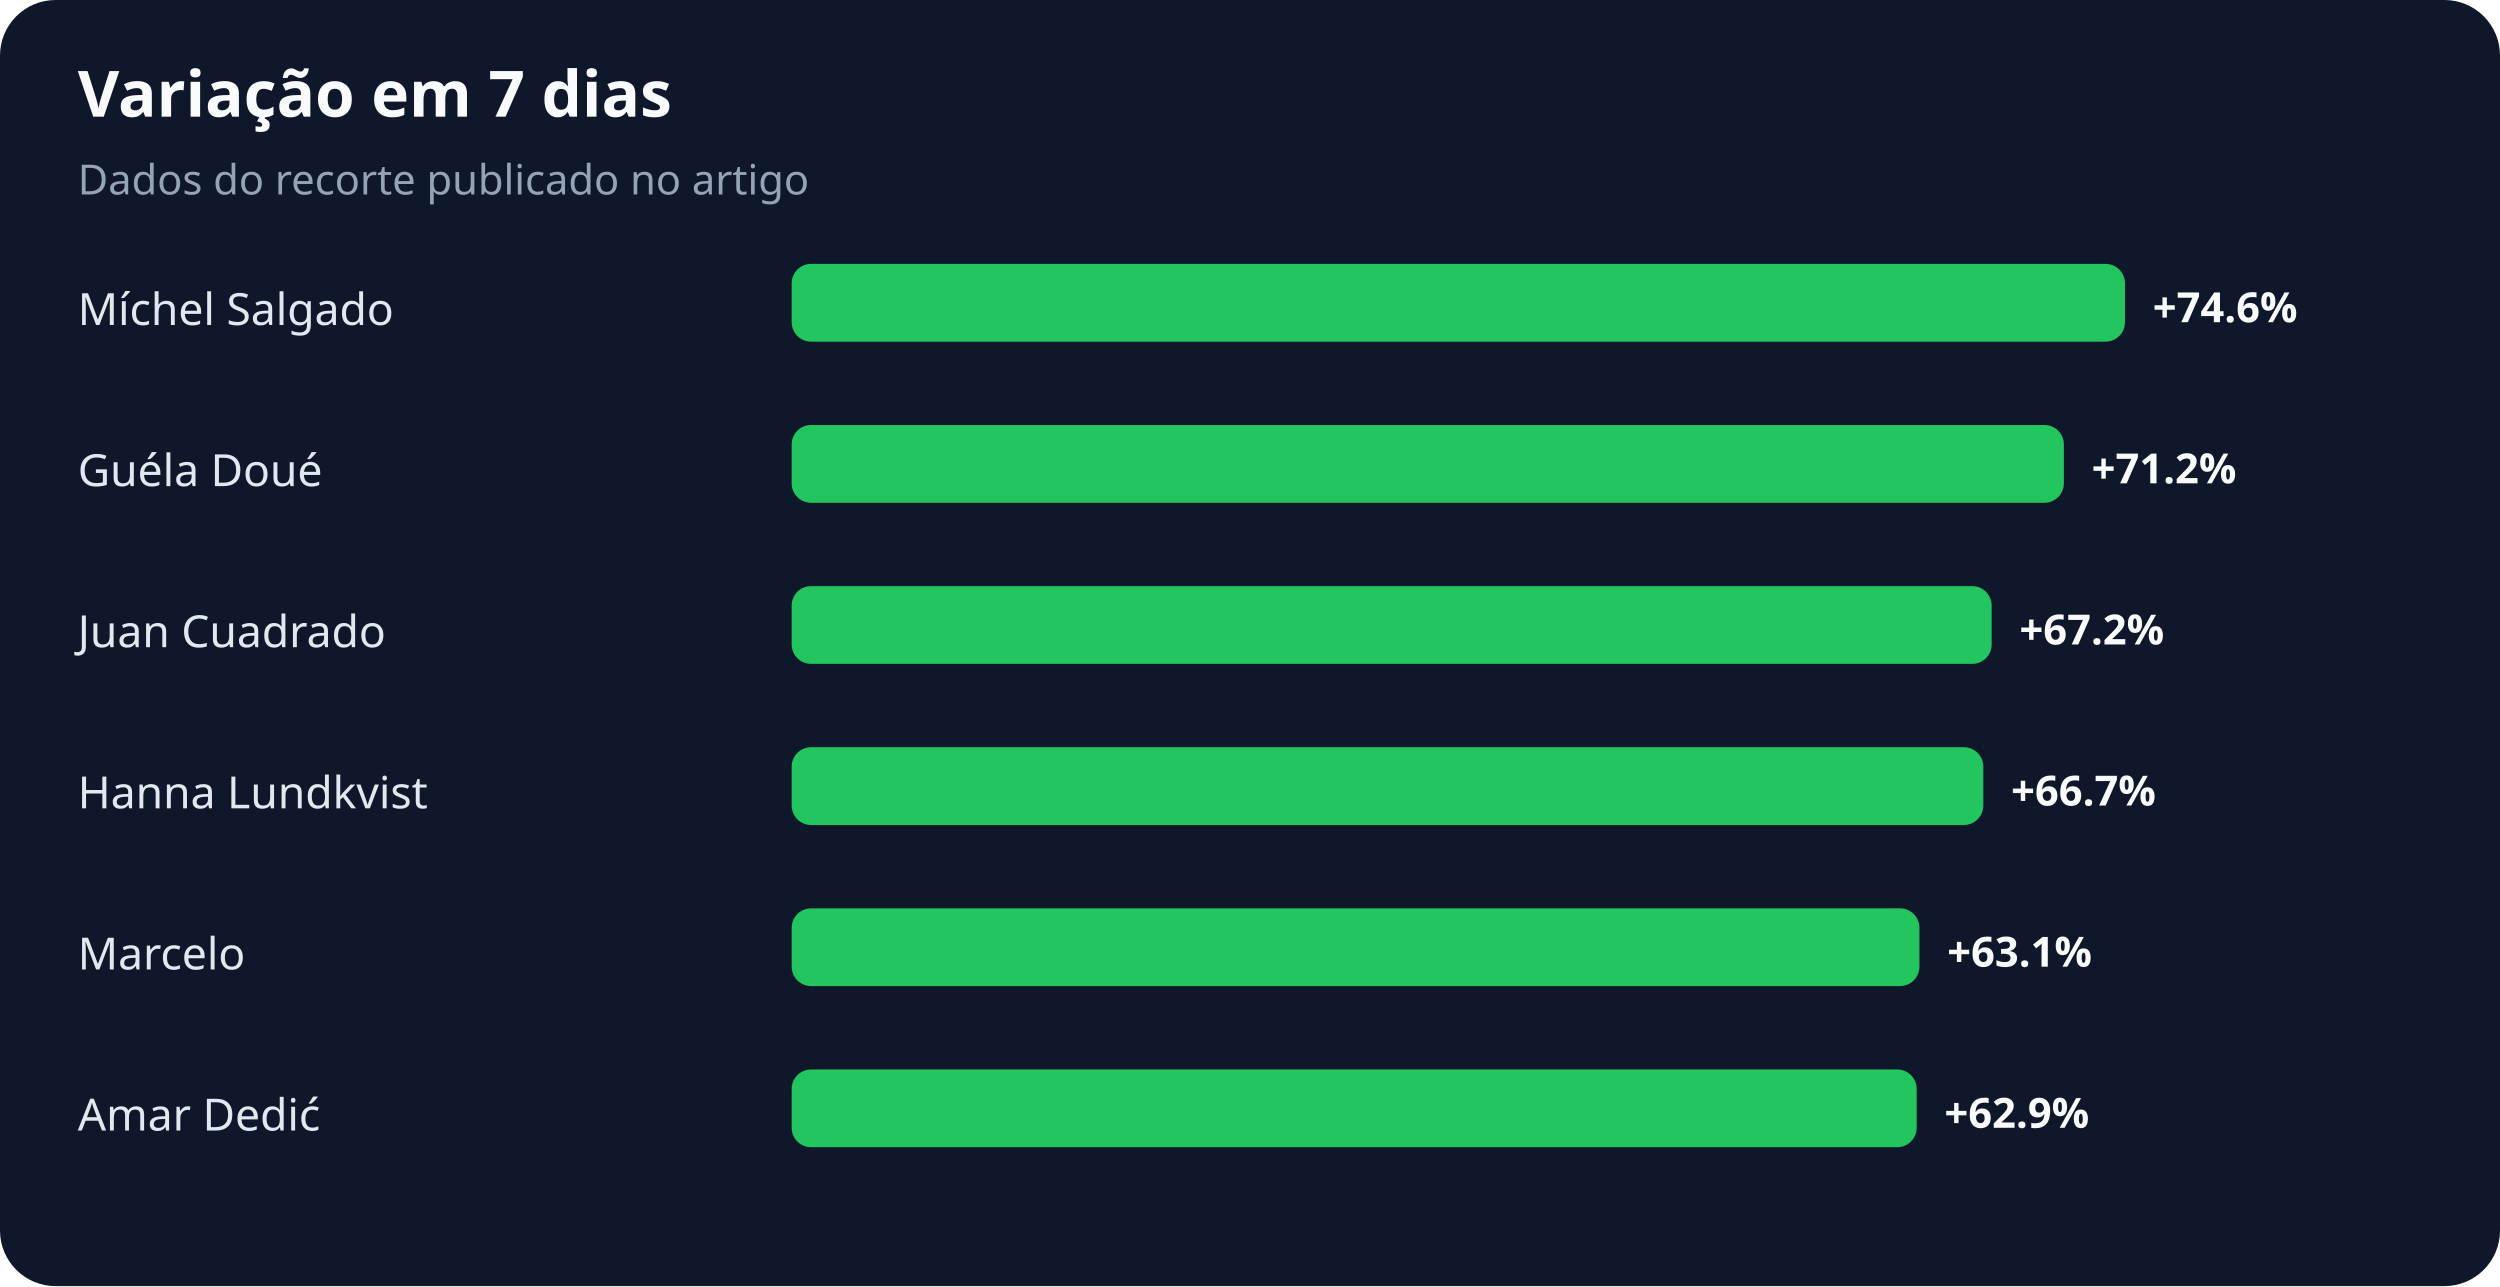
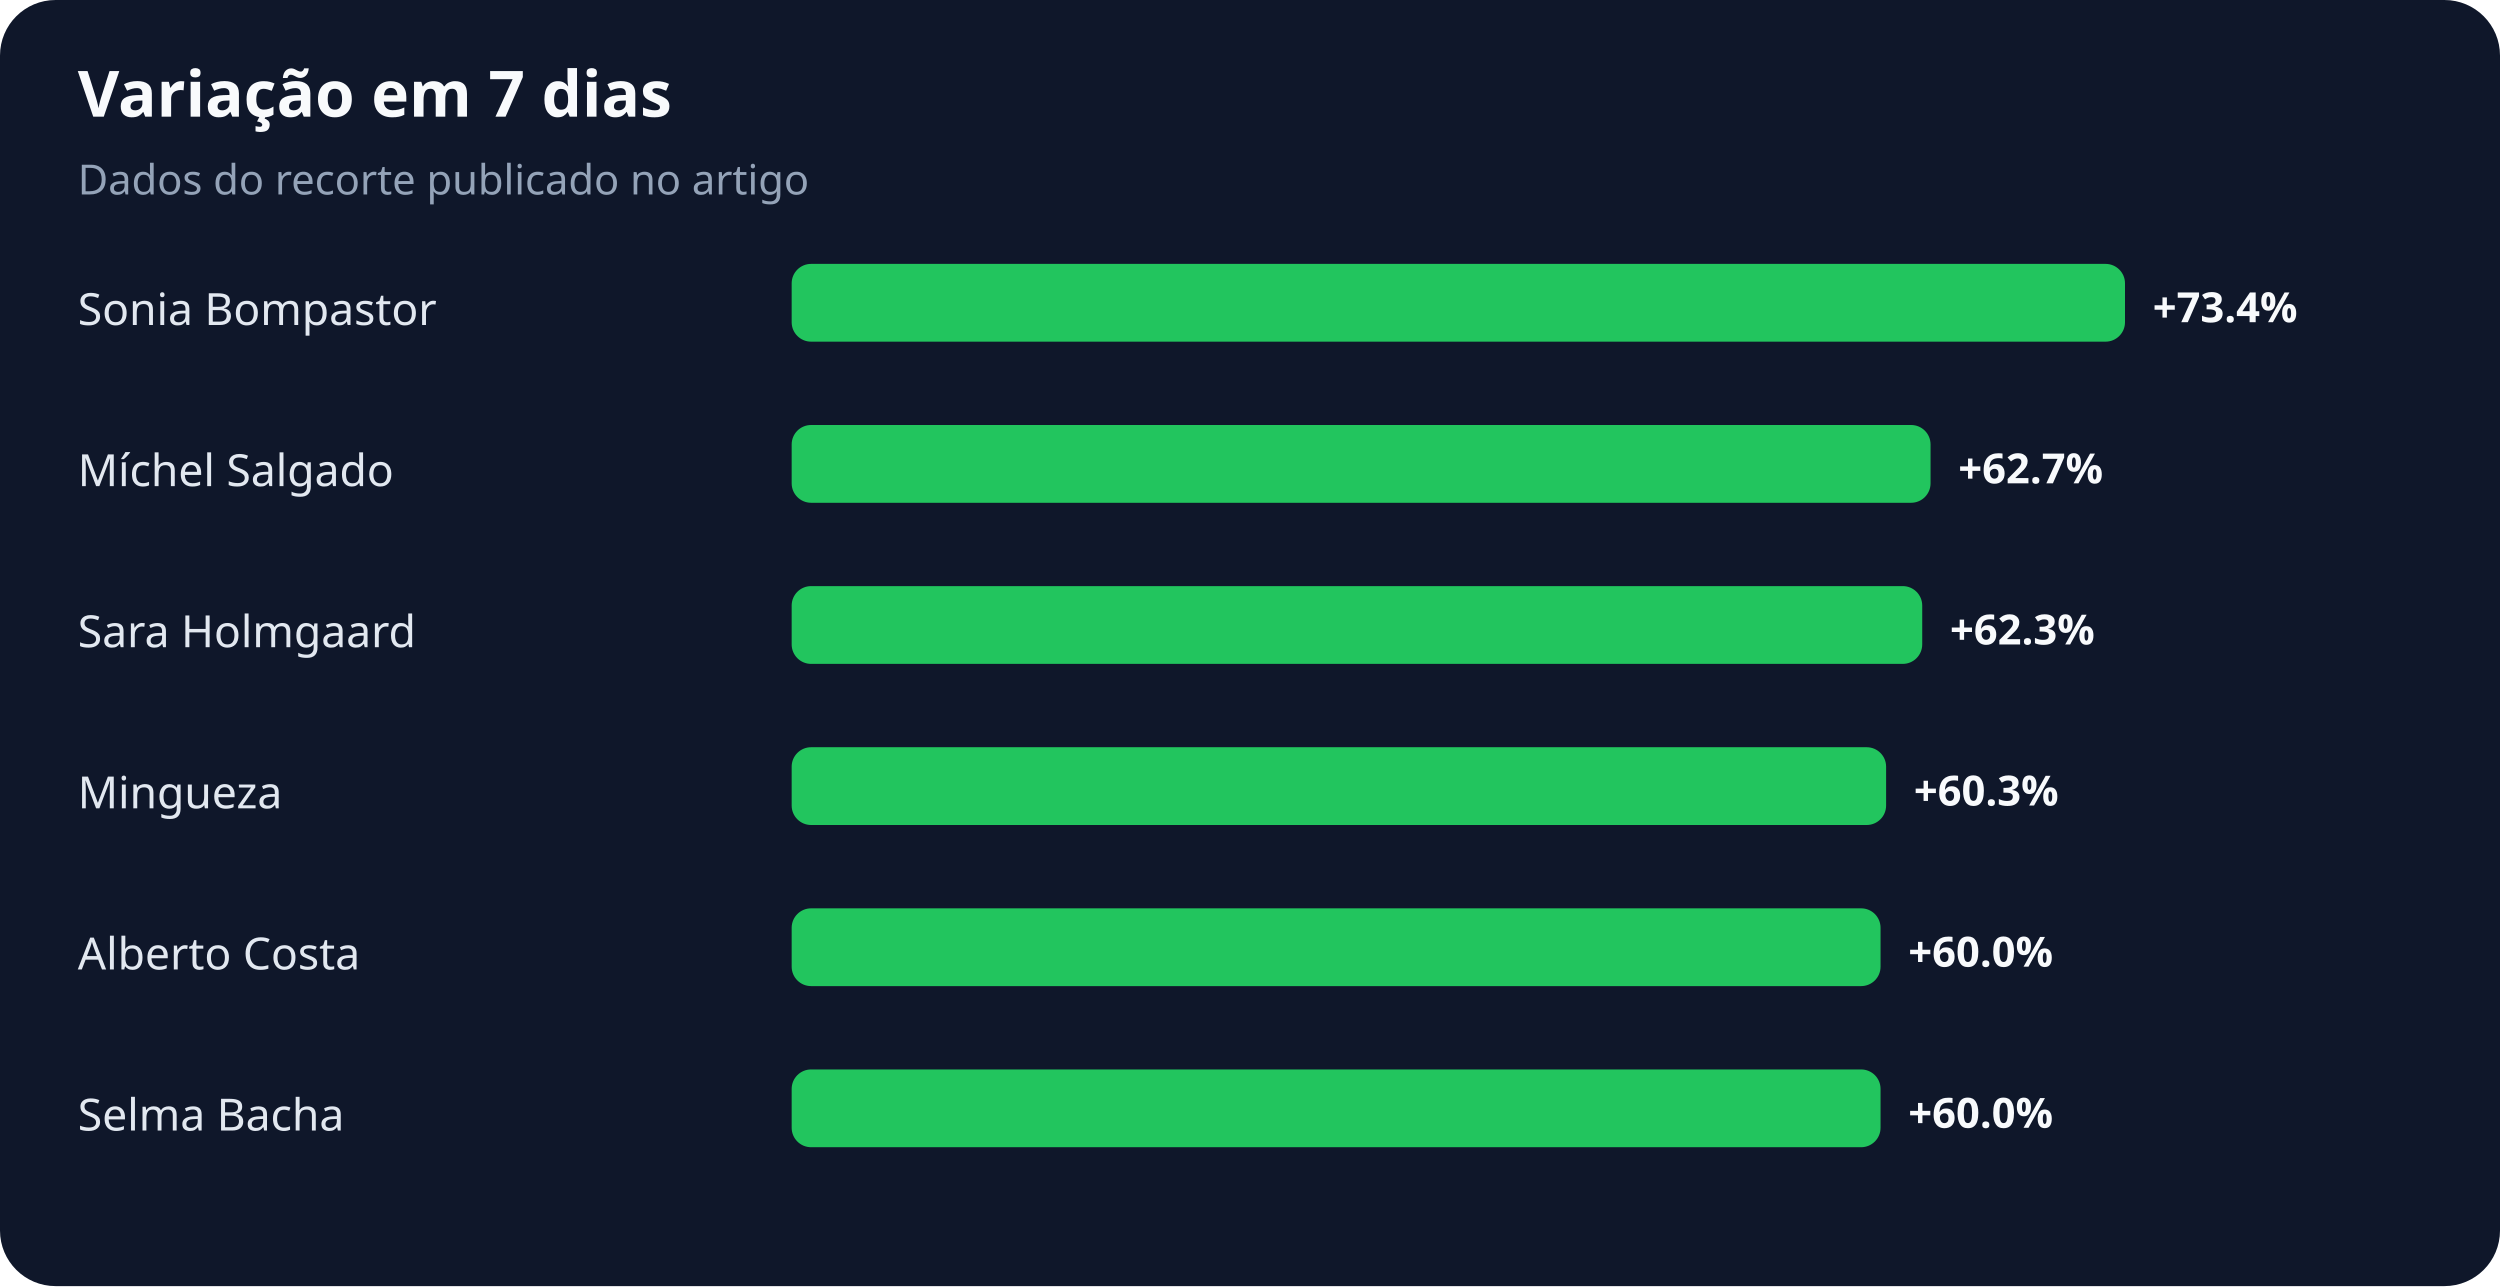
<svg xmlns="http://www.w3.org/2000/svg" width="900" height="463" viewBox="0 0 900 463" role="img" aria-labelledby="title desc">
  <rect width="100%" height="100%" rx="20" fill="#0f172a" />
  <text x="28" y="42" fill="#f8fafc" font-family="system-ui,sans-serif" font-size="23" font-weight="700">Variação em 7 dias</text>
  <text x="28" y="70" fill="#94a3b8" font-family="system-ui,sans-serif" font-size="15">Dados do recorte publicado no artigo</text>
-   <text x="28" y="117" fill="#e2e8f0" font-family="system-ui,sans-serif" font-size="16">Míchel Salgado</text>
+   <text x="28" y="117" fill="#e2e8f0" font-family="system-ui,sans-serif" font-size="16">Sonia Bompastor</text>
  <rect x="285" y="95" width="480" height="28" rx="7" fill="#22c55e" />
-   <text x="775" y="116" fill="#f8fafc" font-family="system-ui,sans-serif" font-size="15" font-weight="700">+74.6%</text>
-   <text x="28" y="175" fill="#e2e8f0" font-family="system-ui,sans-serif" font-size="16">Guéla Doué</text>
-   <rect x="285" y="153" width="458" height="28" rx="7" fill="#22c55e" />
-   <text x="753" y="174" fill="#f8fafc" font-family="system-ui,sans-serif" font-size="15" font-weight="700">+71.2%</text>
-   <text x="28" y="233" fill="#e2e8f0" font-family="system-ui,sans-serif" font-size="16">Juan Cuadrado</text>
-   <rect x="285" y="211" width="432" height="28" rx="7" fill="#22c55e" />
-   <text x="727" y="232" fill="#f8fafc" font-family="system-ui,sans-serif" font-size="15" font-weight="700">+67.2%</text>
-   <text x="28" y="291" fill="#e2e8f0" font-family="system-ui,sans-serif" font-size="16">Hanna Lundkvist</text>
-   <rect x="285" y="269" width="429" height="28" rx="7" fill="#22c55e" />
-   <text x="724" y="290" fill="#f8fafc" font-family="system-ui,sans-serif" font-size="15" font-weight="700">+66.7%</text>
-   <text x="28" y="349" fill="#e2e8f0" font-family="system-ui,sans-serif" font-size="16">Marcelo</text>
-   <rect x="285" y="327" width="406" height="28" rx="7" fill="#22c55e" />
-   <text x="701" y="348" fill="#f8fafc" font-family="system-ui,sans-serif" font-size="15" font-weight="700">+63.1%</text>
-   <text x="28" y="407" fill="#e2e8f0" font-family="system-ui,sans-serif" font-size="16">Amar Dedić</text>
-   <rect x="285" y="385" width="405" height="28" rx="7" fill="#22c55e" />
-   <text x="700" y="406" fill="#f8fafc" font-family="system-ui,sans-serif" font-size="15" font-weight="700">+62.9%</text>
+   <text x="775" y="116" fill="#f8fafc" font-family="system-ui,sans-serif" font-size="15" font-weight="700">+73.4%</text>
+   <text x="28" y="175" fill="#e2e8f0" font-family="system-ui,sans-serif" font-size="16">Míchel Salgado</text>
+   <rect x="285" y="153" width="410" height="28" rx="7" fill="#22c55e" />
+   <text x="705" y="174" fill="#f8fafc" font-family="system-ui,sans-serif" font-size="15" font-weight="700">+62.7%</text>
+   <text x="28" y="233" fill="#e2e8f0" font-family="system-ui,sans-serif" font-size="16">Sara Holmgaard</text>
+   <rect x="285" y="211" width="407" height="28" rx="7" fill="#22c55e" />
+   <text x="702" y="232" fill="#f8fafc" font-family="system-ui,sans-serif" font-size="15" font-weight="700">+62.3%</text>
+   <text x="28" y="291" fill="#e2e8f0" font-family="system-ui,sans-serif" font-size="16">Mingueza</text>
+   <rect x="285" y="269" width="394" height="28" rx="7" fill="#22c55e" />
+   <text x="689" y="290" fill="#f8fafc" font-family="system-ui,sans-serif" font-size="15" font-weight="700">+60.3%</text>
+   <text x="28" y="349" fill="#e2e8f0" font-family="system-ui,sans-serif" font-size="16">Alberto Costa</text>
+   <rect x="285" y="327" width="392" height="28" rx="7" fill="#22c55e" />
+   <text x="687" y="348" fill="#f8fafc" font-family="system-ui,sans-serif" font-size="15" font-weight="700">+60.0%</text>
+   <text x="28" y="407" fill="#e2e8f0" font-family="system-ui,sans-serif" font-size="16">Selma Bacha</text>
+   <rect x="285" y="385" width="392" height="28" rx="7" fill="#22c55e" />
+   <text x="687" y="406" fill="#f8fafc" font-family="system-ui,sans-serif" font-size="15" font-weight="700">+60.0%</text>
</svg>
